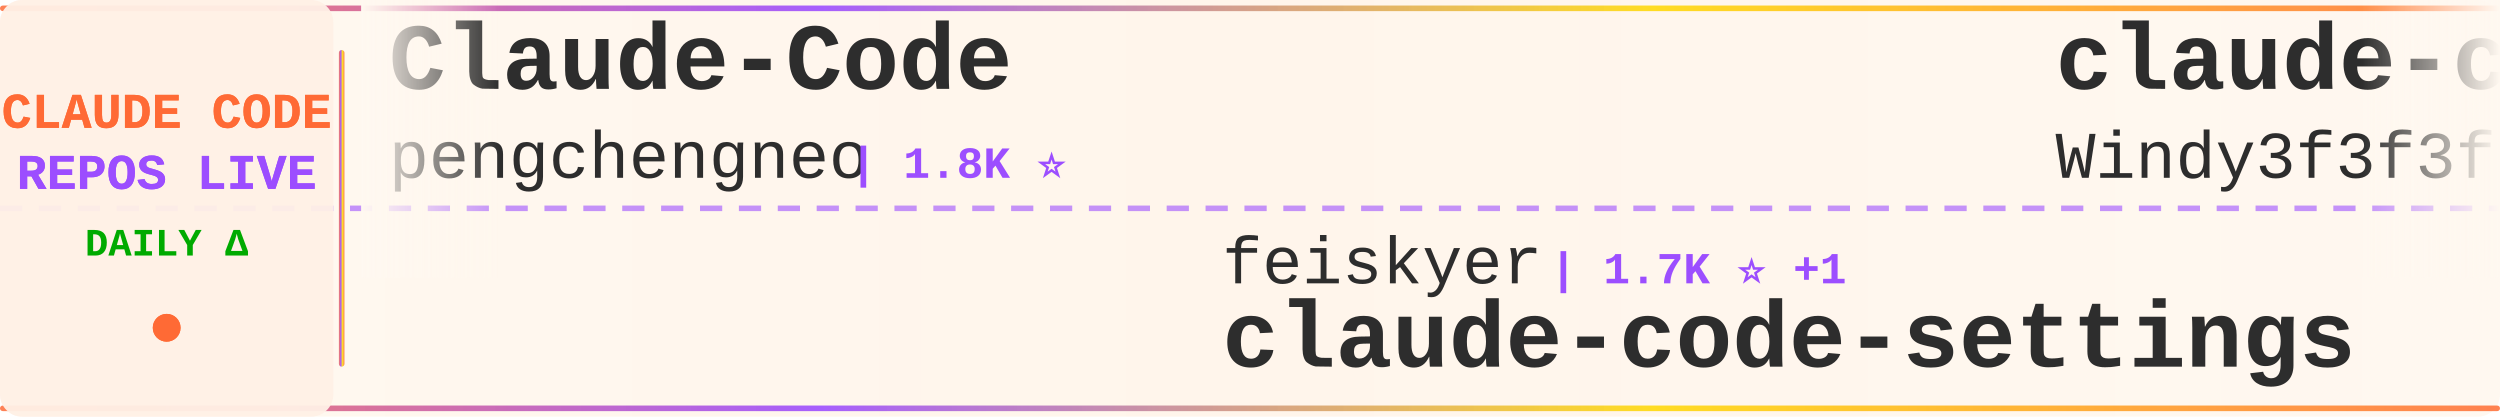
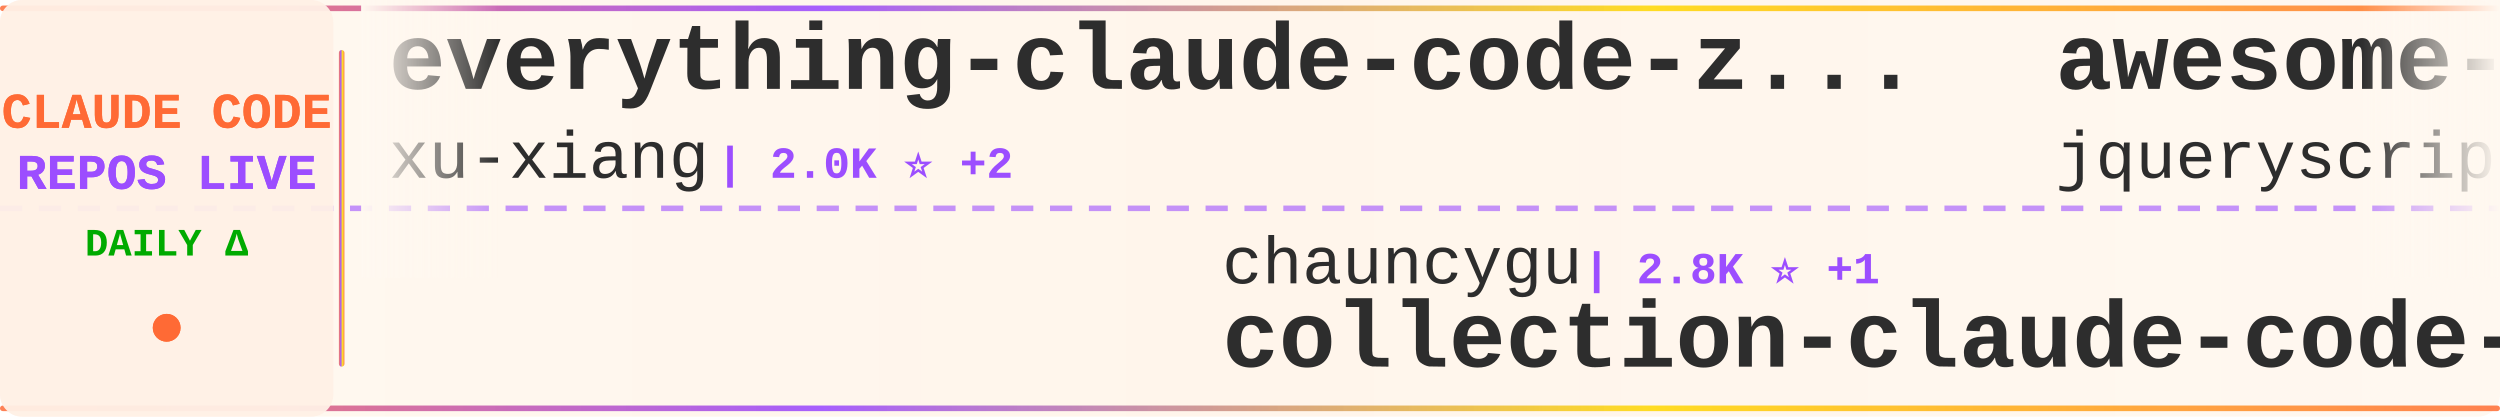
<svg xmlns="http://www.w3.org/2000/svg" width="900" height="150">
  <defs>
    <linearGradient id="tickerBg" x1="0%" y1="0%" x2="100%" y2="0%">
      <stop offset="0%" style="stop-color:#fff8f0;stop-opacity:0.98" />
      <stop offset="50%" style="stop-color:#fff5eb;stop-opacity:1" />
      <stop offset="100%" style="stop-color:#fff8f0;stop-opacity:0.98" />
    </linearGradient>
    <linearGradient id="borderGrad" x1="0%" y1="0%" x2="100%" y2="0%">
      <stop offset="0%" style="stop-color:#FF6B35;stop-opacity:0.85">
        <animate attributeName="stop-opacity" values="0.85;1;0.85" dur="2s" repeatCount="indefinite" />
      </stop>
      <stop offset="33%" style="stop-color:#9C4EFF;stop-opacity:0.9">
        <animate attributeName="stop-opacity" values="0.9;1;0.9" dur="2.2s" repeatCount="indefinite" />
      </stop>
      <stop offset="66%" style="stop-color:#FFD700;stop-opacity:0.85">
        <animate attributeName="stop-opacity" values="0.85;1;0.85" dur="1.8s" repeatCount="indefinite" />
      </stop>
      <stop offset="100%" style="stop-color:#FF6B35;stop-opacity:0.85">
        <animate attributeName="stop-opacity" values="0.85;1;0.85" dur="2s" repeatCount="indefinite" />
      </stop>
    </linearGradient>
    <filter id="textGlow">
      <feGaussianBlur stdDeviation="0.15" result="coloredBlur" />
      <feMerge>
        <feMergeNode in="coloredBlur" />
        <feMergeNode in="SourceGraphic" />
      </feMerge>
    </filter>
    <filter id="metricGlow">
      <feGaussianBlur stdDeviation="0.2" result="coloredBlur" />
      <feMerge>
        <feMergeNode in="coloredBlur" />
        <feMergeNode in="SourceGraphic" />
      </feMerge>
    </filter>
    <linearGradient id="leftFade" x1="0%" y1="0%" x2="100%" y2="0%">
      <stop offset="0%" style="stop-color:#fff8f0;stop-opacity:1" />
      <stop offset="100%" style="stop-color:#fff8f0;stop-opacity:0" />
    </linearGradient>
    <linearGradient id="rightFade" x1="0%" y1="0%" x2="100%" y2="0%">
      <stop offset="0%" style="stop-color:#fff8f0;stop-opacity:0" />
      <stop offset="100%" style="stop-color:#fff8f0;stop-opacity:1" />
    </linearGradient>
  </defs>
  <rect width="900" height="150" fill="url(#tickerBg)" rx="8" />
  <rect x="0" y="2" width="900" height="2" fill="url(#borderGrad)" rx="1" />
  <rect x="0" y="146" width="900" height="2" fill="url(#borderGrad)" rx="1" />
  <line x1="0" y1="75" x2="900" y2="75" stroke="#9C4EFF" stroke-width="2" stroke-dasharray="8 6" opacity="0.6" />
  <rect x="0" y="0" width="120" height="150" fill="#fff0e6" opacity="0.95" rx="8" />
  <text x="60" y="46" font-family="'Courier New', monospace" font-size="18" font-weight="bold" fill="#FF6B35" text-anchor="middle" filter="url(#textGlow)">
    CLAUDE CODE
  </text>
  <text x="60" y="68" font-family="'Courier New', monospace" font-size="18" font-weight="bold" fill="#9C4EFF" text-anchor="middle" filter="url(#textGlow)">
    REPOS LIVE
  </text>
  <text x="60" y="92" font-family="'Courier New', monospace" font-size="14" font-weight="bold" fill="#00aa00" text-anchor="middle">
    DAILY Δ
  </text>
  <circle cx="60" cy="118" r="5" fill="#FF6B35" filter="url(#metricGlow)">
    <animate attributeName="r" values="4;6;4" dur="1.5s" repeatCount="indefinite" />
    <animate attributeName="opacity" values="0.6;1;0.6" dur="1.5s" repeatCount="indefinite" />
  </circle>
  <rect x="122" y="18" width="2" height="114" fill="url(#borderGrad)" rx="1" />
  <clipPath id="tickerClip">
    <rect x="130" y="0" width="770" height="150" />
  </clipPath>
  <g clip-path="url(#tickerClip)">
    <g id="tickerItems">
      <animateTransform attributeName="transform" attributeType="XML" type="translate" from="0 0" to="-3000 0" dur="54s" repeatCount="indefinite" />
      <g transform="translate(0, 0)">
-         <text x="140" y="32" font-family="'Courier New', monospace" font-size="34" font-weight="bold" fill="#2d2d2d">Claude-Code</text>
-         <text x="140" y="64" font-family="'Courier New', monospace" font-size="24" font-weight="normal" fill="#2d2d2d" opacity="1.0">pengchengneo</text>
-         <text x="306" y="64" font-family="'Courier New', monospace" font-size="16" font-weight="bold" fill="#9C4EFF"> | 1.8K ⭐</text>
+         <text x="140" y="32" font-family="'Courier New', monospace" font-size="34" font-weight="bold" fill="#2d2d2d">everything-claude-code-z...</text>
+         <text x="140" y="64" font-family="'Courier New', monospace" font-size="24" font-weight="normal" fill="#2d2d2d" opacity="1.0">xu-xiang</text>
+         <text x="258" y="64" font-family="'Courier New', monospace" font-size="16" font-weight="bold" fill="#9C4EFF"> | 2.0K ⭐ +2</text>
      </g>
      <g transform="translate(300, 0)">
-         <text x="140" y="102" font-family="'Courier New', monospace" font-size="24" font-weight="normal" fill="#2d2d2d" opacity="1.0">feiskyer</text>
-         <text x="258" y="102" font-family="'Courier New', monospace" font-size="16" font-weight="bold" fill="#9C4EFF"> | 1.7K ⭐ +1</text>
-         <text x="140" y="132" font-family="'Courier New', monospace" font-size="34" font-weight="bold" fill="#2d2d2d">claude-code-settings</text>
+         <text x="140" y="102" font-family="'Courier New', monospace" font-size="24" font-weight="normal" fill="#2d2d2d" opacity="1.0">chauncygu</text>
+         <text x="270" y="102" font-family="'Courier New', monospace" font-size="16" font-weight="bold" fill="#9C4EFF"> | 2.8K ⭐ +1</text>
+         <text x="140" y="132" font-family="'Courier New', monospace" font-size="34" font-weight="bold" fill="#2d2d2d">collection-claude-code-s...</text>
      </g>
      <g transform="translate(600, 0)">
-         <text x="140" y="32" font-family="'Courier New', monospace" font-size="34" font-weight="bold" fill="#2d2d2d">claude-code-from-scratch</text>
-         <text x="140" y="64" font-family="'Courier New', monospace" font-size="24" font-weight="normal" fill="#2d2d2d" opacity="1.0">Windy3f3f3f3f</text>
-         <text x="318" y="64" font-family="'Courier New', monospace" font-size="16" font-weight="bold" fill="#9C4EFF"> | 2.7K ⭐ +3</text>
+         <text x="140" y="32" font-family="'Courier New', monospace" font-size="34" font-weight="bold" fill="#2d2d2d">awesome-claude-code</text>
+         <text x="140" y="64" font-family="'Courier New', monospace" font-size="24" font-weight="normal" fill="#2d2d2d" opacity="1.0">jqueryscript</text>
+         <text x="306" y="64" font-family="'Courier New', monospace" font-size="16" font-weight="bold" fill="#9C4EFF"> | 521 ⭐ +2</text>
      </g>
      <g transform="translate(900, 0)">
-         <text x="140" y="102" font-family="'Courier New', monospace" font-size="24" font-weight="normal" fill="#2d2d2d" opacity="1.0">oboard</text>
-         <text x="234" y="102" font-family="'Courier New', monospace" font-size="16" font-weight="bold" fill="#9C4EFF"> | 3.3K ⭐</text>
-         <text x="140" y="132" font-family="'Courier New', monospace" font-size="34" font-weight="bold" fill="#2d2d2d">claude-code-rev</text>
+         <text x="140" y="102" font-family="'Courier New', monospace" font-size="24" font-weight="normal" fill="#2d2d2d" opacity="1.0">ChinaSiro</text>
+         <text x="270" y="102" font-family="'Courier New', monospace" font-size="16" font-weight="bold" fill="#9C4EFF"> | 9.7K ⭐ +5</text>
+         <text x="140" y="132" font-family="'Courier New', monospace" font-size="34" font-weight="bold" fill="#2d2d2d">claude-code-sourcemap</text>
      </g>
      <g transform="translate(1200, 0)">
-         <text x="140" y="32" font-family="'Courier New', monospace" font-size="34" font-weight="bold" fill="#2d2d2d">everything-claude-code</text>
-         <text x="140" y="64" font-family="'Courier New', monospace" font-size="24" font-weight="normal" fill="#2d2d2d" opacity="1.0">WorldFlowAI</text>
-         <text x="294" y="64" font-family="'Courier New', monospace" font-size="16" font-weight="bold" fill="#9C4EFF"> | 3.7K ⭐ +45</text>
+         <text x="140" y="32" font-family="'Courier New', monospace" font-size="34" font-weight="bold" fill="#2d2d2d">claude-code-guide</text>
+         <text x="140" y="64" font-family="'Courier New', monospace" font-size="24" font-weight="normal" fill="#2d2d2d" opacity="1.0">Cranot</text>
+         <text x="234" y="64" font-family="'Courier New', monospace" font-size="16" font-weight="bold" fill="#9C4EFF"> | 2.9K ⭐</text>
      </g>
      <g transform="translate(1500, 0)">
-         <text x="140" y="102" font-family="'Courier New', monospace" font-size="24" font-weight="normal" fill="#2d2d2d" opacity="1.0">hangsman</text>
-         <text x="258" y="102" font-family="'Courier New', monospace" font-size="16" font-weight="bold" fill="#9C4EFF"> | 796 ⭐</text>
-         <text x="140" y="132" font-family="'Courier New', monospace" font-size="34" font-weight="bold" fill="#2d2d2d">claude-code-source</text>
+         <text x="140" y="102" font-family="'Courier New', monospace" font-size="24" font-weight="normal" fill="#2d2d2d" opacity="1.0">LING71671</text>
+         <text x="270" y="102" font-family="'Courier New', monospace" font-size="16" font-weight="bold" fill="#9C4EFF"> | 960 ⭐ +2</text>
+         <text x="140" y="132" font-family="'Courier New', monospace" font-size="34" font-weight="bold" fill="#2d2d2d">Open-ClaudeCode</text>
      </g>
      <g transform="translate(1800, 0)">
        <text x="140" y="32" font-family="'Courier New', monospace" font-size="34" font-weight="bold" fill="#2d2d2d">claude-code</text>
-         <text x="140" y="64" font-family="'Courier New', monospace" font-size="24" font-weight="normal" fill="#2d2d2d" opacity="1.0">alex000kim</text>
-         <text x="282" y="64" font-family="'Courier New', monospace" font-size="16" font-weight="bold" fill="#9C4EFF"> | 235 ⭐</text>
+         <text x="140" y="64" font-family="'Courier New', monospace" font-size="24" font-weight="normal" fill="#2d2d2d" opacity="1.0">lowcortisolprogrammer</text>
+         <text x="414" y="64" font-family="'Courier New', monospace" font-size="16" font-weight="bold" fill="#9C4EFF"> | 171 ⭐</text>
      </g>
      <g transform="translate(2100, 0)">
-         <text x="140" y="102" font-family="'Courier New', monospace" font-size="24" font-weight="normal" fill="#2d2d2d" opacity="1.0">Cranot</text>
-         <text x="234" y="102" font-family="'Courier New', monospace" font-size="16" font-weight="bold" fill="#9C4EFF"> | 2.9K ⭐ -1</text>
-         <text x="140" y="132" font-family="'Courier New', monospace" font-size="34" font-weight="bold" fill="#2d2d2d">claude-code-guide</text>
+         <text x="140" y="102" font-family="'Courier New', monospace" font-size="24" font-weight="normal" fill="#2d2d2d" opacity="1.0">fuergaosi233</text>
+         <text x="306" y="102" font-family="'Courier New', monospace" font-size="16" font-weight="bold" fill="#9C4EFF"> | 2.8K ⭐</text>
+         <text x="140" y="132" font-family="'Courier New', monospace" font-size="34" font-weight="bold" fill="#2d2d2d">claude-code-proxy</text>
      </g>
      <g transform="translate(2400, 0)">
-         <text x="140" y="32" font-family="'Courier New', monospace" font-size="34" font-weight="bold" fill="#2d2d2d">claude-code</text>
-         <text x="140" y="64" font-family="'Courier New', monospace" font-size="24" font-weight="normal" fill="#2d2d2d" opacity="1.0">jarmuine</text>
-         <text x="258" y="64" font-family="'Courier New', monospace" font-size="16" font-weight="bold" fill="#9C4EFF"> | 2.3K ⭐ +2</text>
+         <text x="140" y="32" font-family="'Courier New', monospace" font-size="34" font-weight="bold" fill="#2d2d2d">claude-code-cli</text>
+         <text x="140" y="64" font-family="'Courier New', monospace" font-size="24" font-weight="normal" fill="#2d2d2d" opacity="1.0">huangserva</text>
+         <text x="282" y="64" font-family="'Courier New', monospace" font-size="16" font-weight="bold" fill="#9C4EFF"> | 630 ⭐</text>
      </g>
      <g transform="translate(2700, 0)">
-         <text x="140" y="102" font-family="'Courier New', monospace" font-size="24" font-weight="normal" fill="#2d2d2d" opacity="1.0">edmund-io</text>
-         <text x="270" y="102" font-family="'Courier New', monospace" font-size="16" font-weight="bold" fill="#9C4EFF"> | 1.5K ⭐ +1</text>
-         <text x="140" y="132" font-family="'Courier New', monospace" font-size="34" font-weight="bold" fill="#2d2d2d">edmunds-claude-code</text>
+         <text x="140" y="102" font-family="'Courier New', monospace" font-size="24" font-weight="normal" fill="#2d2d2d" opacity="1.0">Windy3f3f3f3f</text>
+         <text x="318" y="102" font-family="'Courier New', monospace" font-size="16" font-weight="bold" fill="#9C4EFF"> | 3.7K ⭐ +5</text>
+         <text x="140" y="132" font-family="'Courier New', monospace" font-size="34" font-weight="bold" fill="#2d2d2d">how-claude-code-works</text>
      </g>
      <g transform="translate(3000, 0)">
-         <text x="140" y="32" font-family="'Courier New', monospace" font-size="34" font-weight="bold" fill="#2d2d2d">Claude-Code</text>
-         <text x="140" y="64" font-family="'Courier New', monospace" font-size="24" font-weight="normal" fill="#2d2d2d" opacity="1.0">pengchengneo</text>
-         <text x="306" y="64" font-family="'Courier New', monospace" font-size="16" font-weight="bold" fill="#9C4EFF"> | 1.8K ⭐</text>
+         <text x="140" y="32" font-family="'Courier New', monospace" font-size="34" font-weight="bold" fill="#2d2d2d">everything-claude-code-z...</text>
+         <text x="140" y="64" font-family="'Courier New', monospace" font-size="24" font-weight="normal" fill="#2d2d2d" opacity="1.0">xu-xiang</text>
+         <text x="258" y="64" font-family="'Courier New', monospace" font-size="16" font-weight="bold" fill="#9C4EFF"> | 2.0K ⭐ +2</text>
      </g>
      <g transform="translate(3300, 0)">
-         <text x="140" y="102" font-family="'Courier New', monospace" font-size="24" font-weight="normal" fill="#2d2d2d" opacity="1.0">feiskyer</text>
-         <text x="258" y="102" font-family="'Courier New', monospace" font-size="16" font-weight="bold" fill="#9C4EFF"> | 1.7K ⭐ +1</text>
-         <text x="140" y="132" font-family="'Courier New', monospace" font-size="34" font-weight="bold" fill="#2d2d2d">claude-code-settings</text>
+         <text x="140" y="102" font-family="'Courier New', monospace" font-size="24" font-weight="normal" fill="#2d2d2d" opacity="1.0">chauncygu</text>
+         <text x="270" y="102" font-family="'Courier New', monospace" font-size="16" font-weight="bold" fill="#9C4EFF"> | 2.8K ⭐ +1</text>
+         <text x="140" y="132" font-family="'Courier New', monospace" font-size="34" font-weight="bold" fill="#2d2d2d">collection-claude-code-s...</text>
      </g>
      <g transform="translate(3600, 0)">
-         <text x="140" y="32" font-family="'Courier New', monospace" font-size="34" font-weight="bold" fill="#2d2d2d">claude-code-from-scratch</text>
-         <text x="140" y="64" font-family="'Courier New', monospace" font-size="24" font-weight="normal" fill="#2d2d2d" opacity="1.0">Windy3f3f3f3f</text>
-         <text x="318" y="64" font-family="'Courier New', monospace" font-size="16" font-weight="bold" fill="#9C4EFF"> | 2.7K ⭐ +3</text>
+         <text x="140" y="32" font-family="'Courier New', monospace" font-size="34" font-weight="bold" fill="#2d2d2d">awesome-claude-code</text>
+         <text x="140" y="64" font-family="'Courier New', monospace" font-size="24" font-weight="normal" fill="#2d2d2d" opacity="1.0">jqueryscript</text>
+         <text x="306" y="64" font-family="'Courier New', monospace" font-size="16" font-weight="bold" fill="#9C4EFF"> | 521 ⭐ +2</text>
      </g>
      <g transform="translate(3900, 0)">
-         <text x="140" y="102" font-family="'Courier New', monospace" font-size="24" font-weight="normal" fill="#2d2d2d" opacity="1.0">oboard</text>
-         <text x="234" y="102" font-family="'Courier New', monospace" font-size="16" font-weight="bold" fill="#9C4EFF"> | 3.3K ⭐</text>
-         <text x="140" y="132" font-family="'Courier New', monospace" font-size="34" font-weight="bold" fill="#2d2d2d">claude-code-rev</text>
+         <text x="140" y="102" font-family="'Courier New', monospace" font-size="24" font-weight="normal" fill="#2d2d2d" opacity="1.0">ChinaSiro</text>
+         <text x="270" y="102" font-family="'Courier New', monospace" font-size="16" font-weight="bold" fill="#9C4EFF"> | 9.7K ⭐ +5</text>
+         <text x="140" y="132" font-family="'Courier New', monospace" font-size="34" font-weight="bold" fill="#2d2d2d">claude-code-sourcemap</text>
      </g>
    </g>
  </g>
  <rect x="130" y="0" width="50" height="100" fill="url(#leftFade)" />
  <rect x="850" y="0" width="50" height="100" fill="url(#rightFade)" />
</svg>
